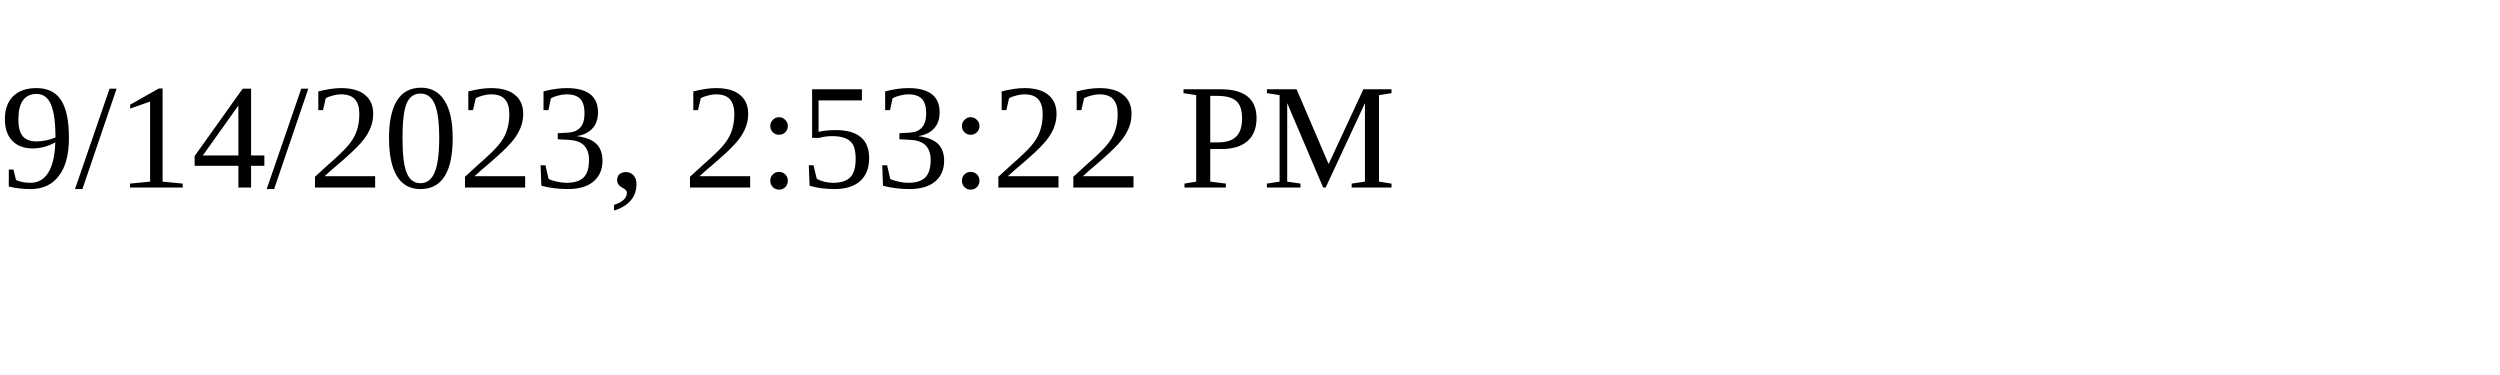
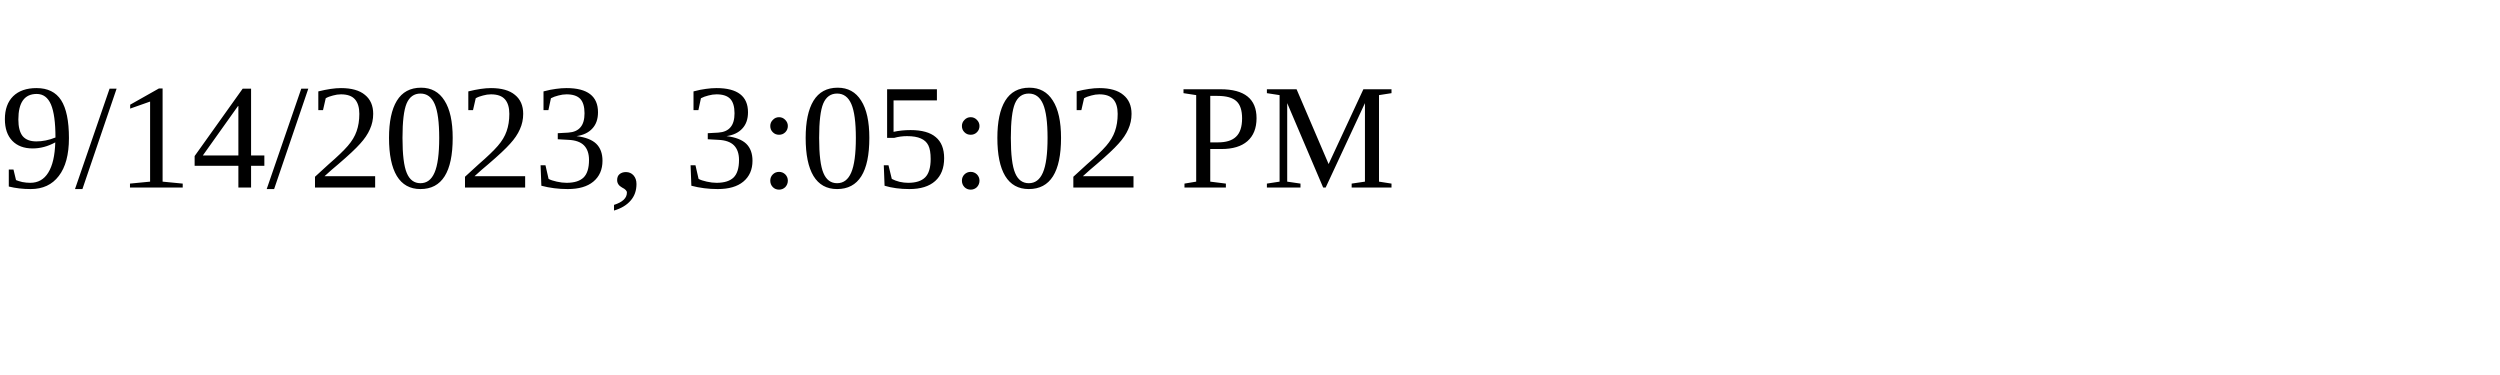
<svg xmlns="http://www.w3.org/2000/svg" height="30" width="200">
-   <text x="0" y="15">9/14/2023, 2:53:22 PM</text>
+   <text x="0" y="15">9/14/2023, 3:05:02 PM</text>
</svg>
